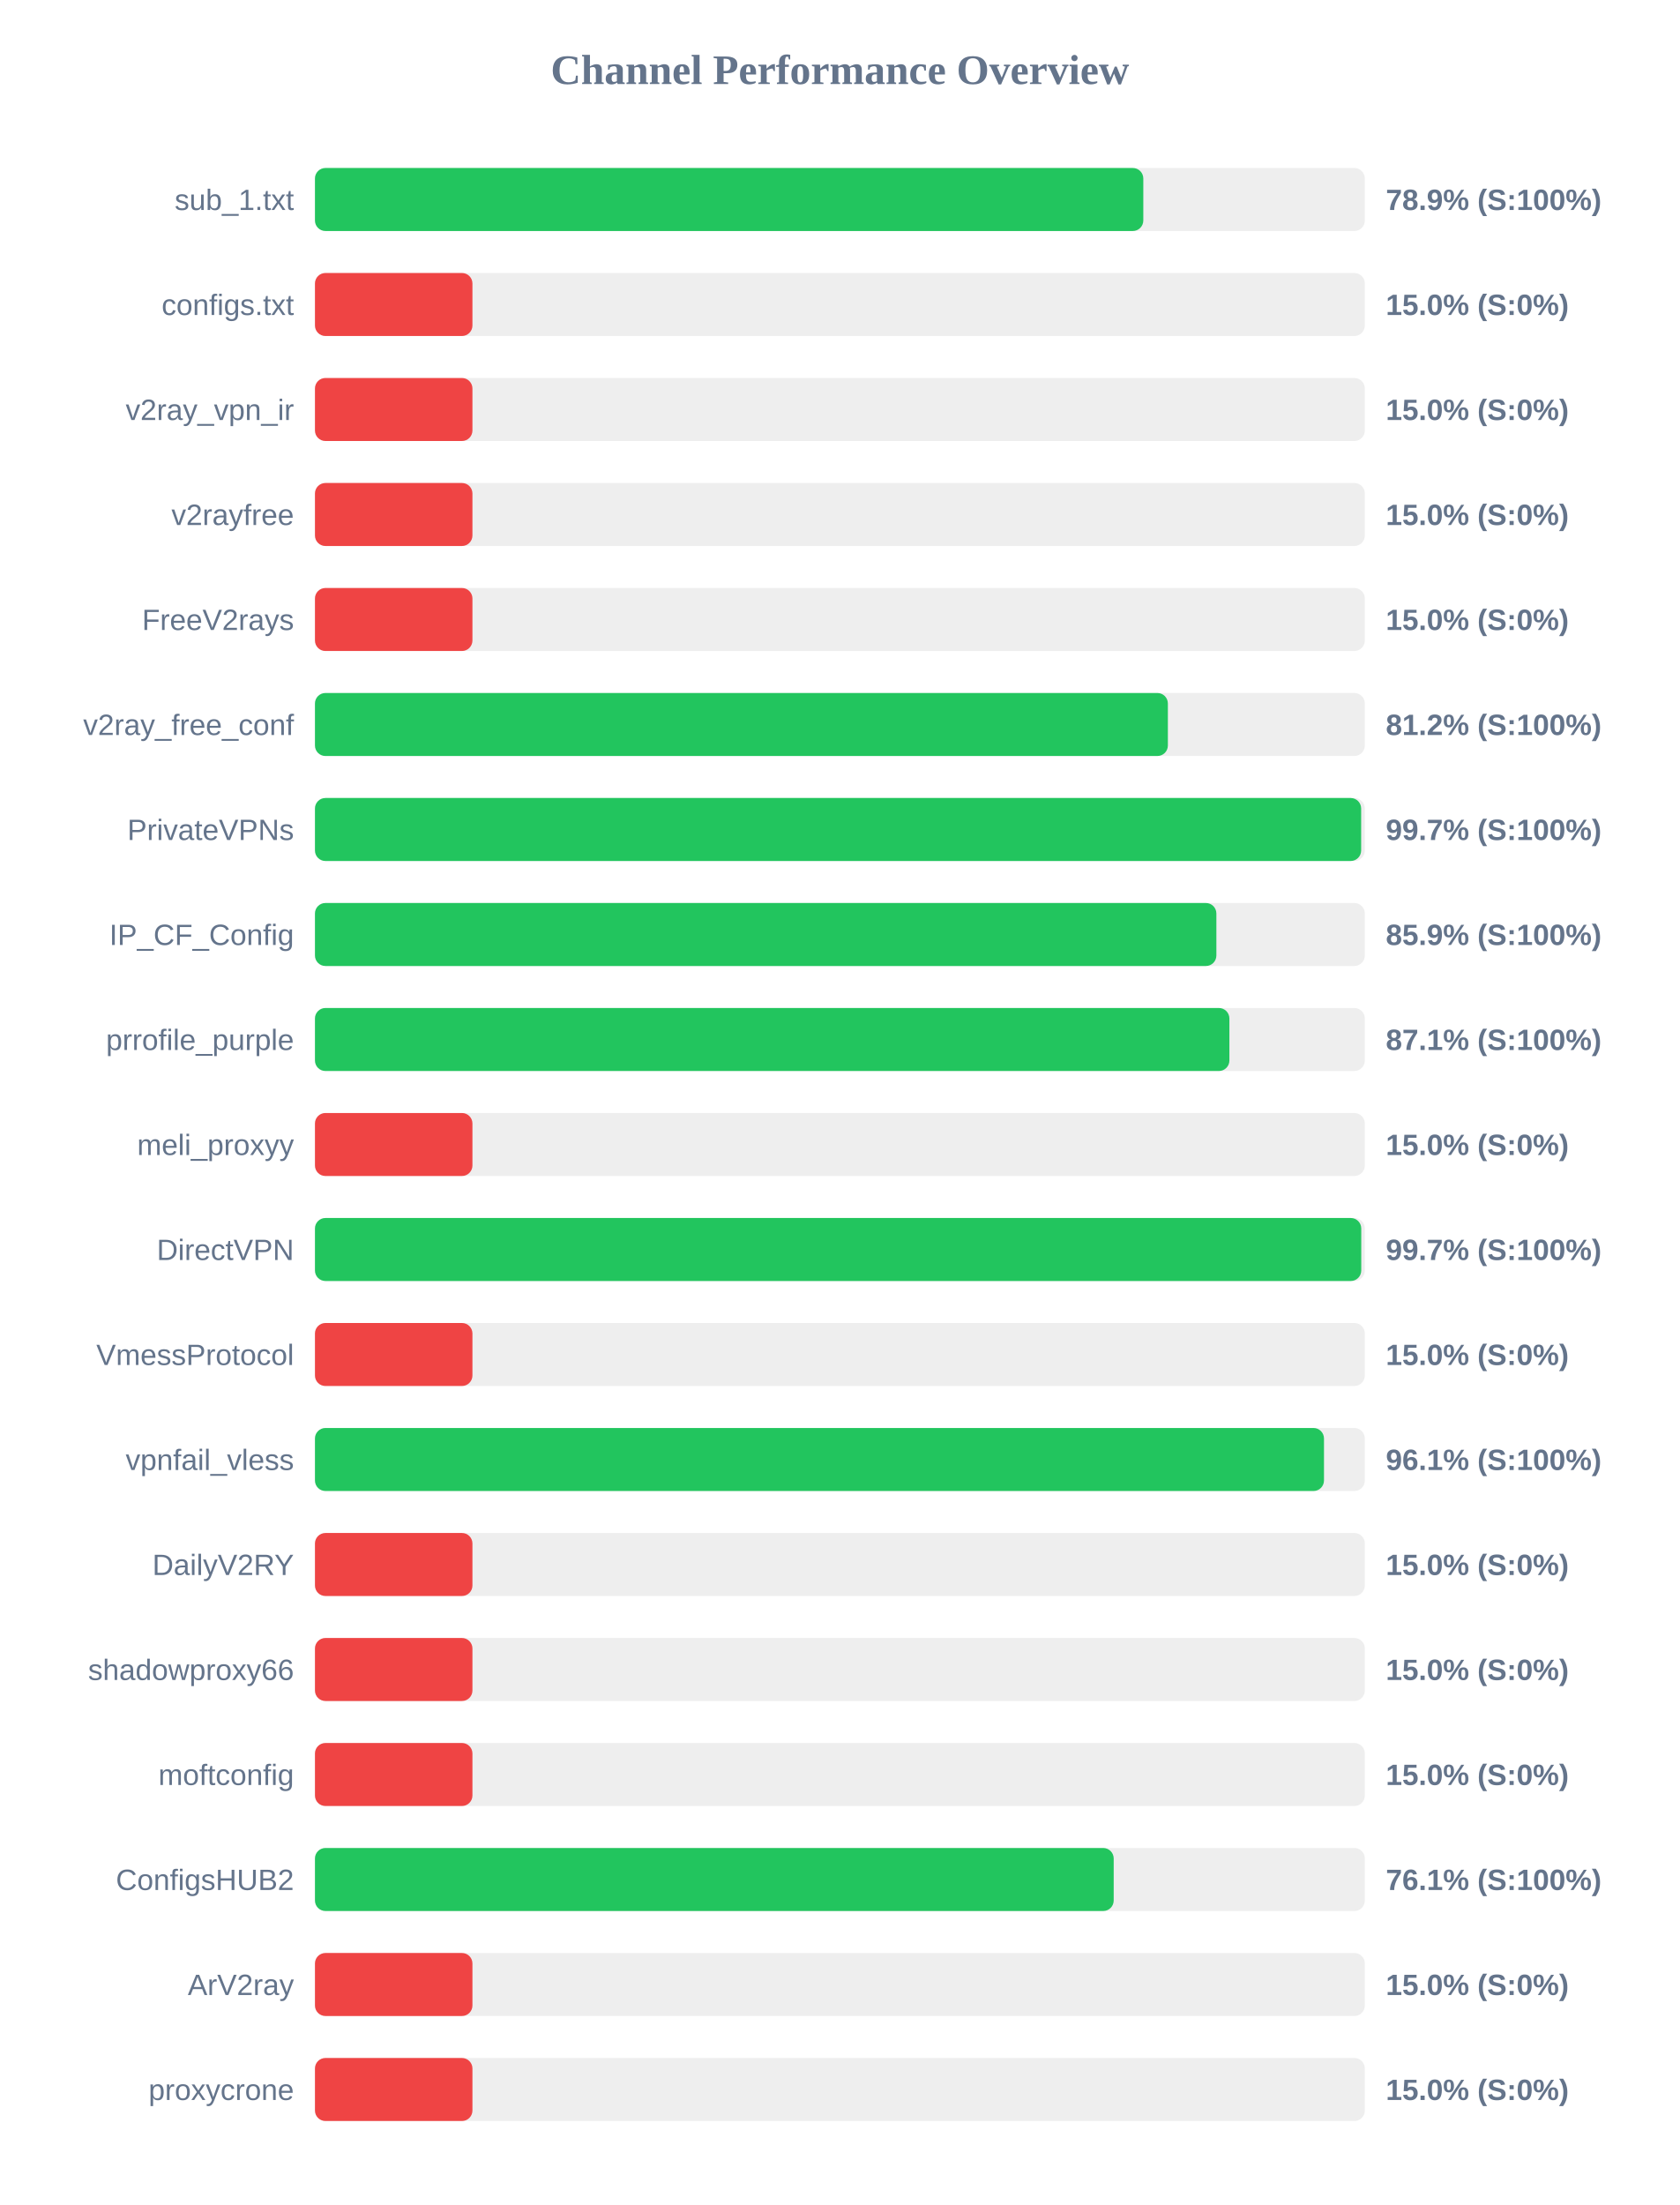
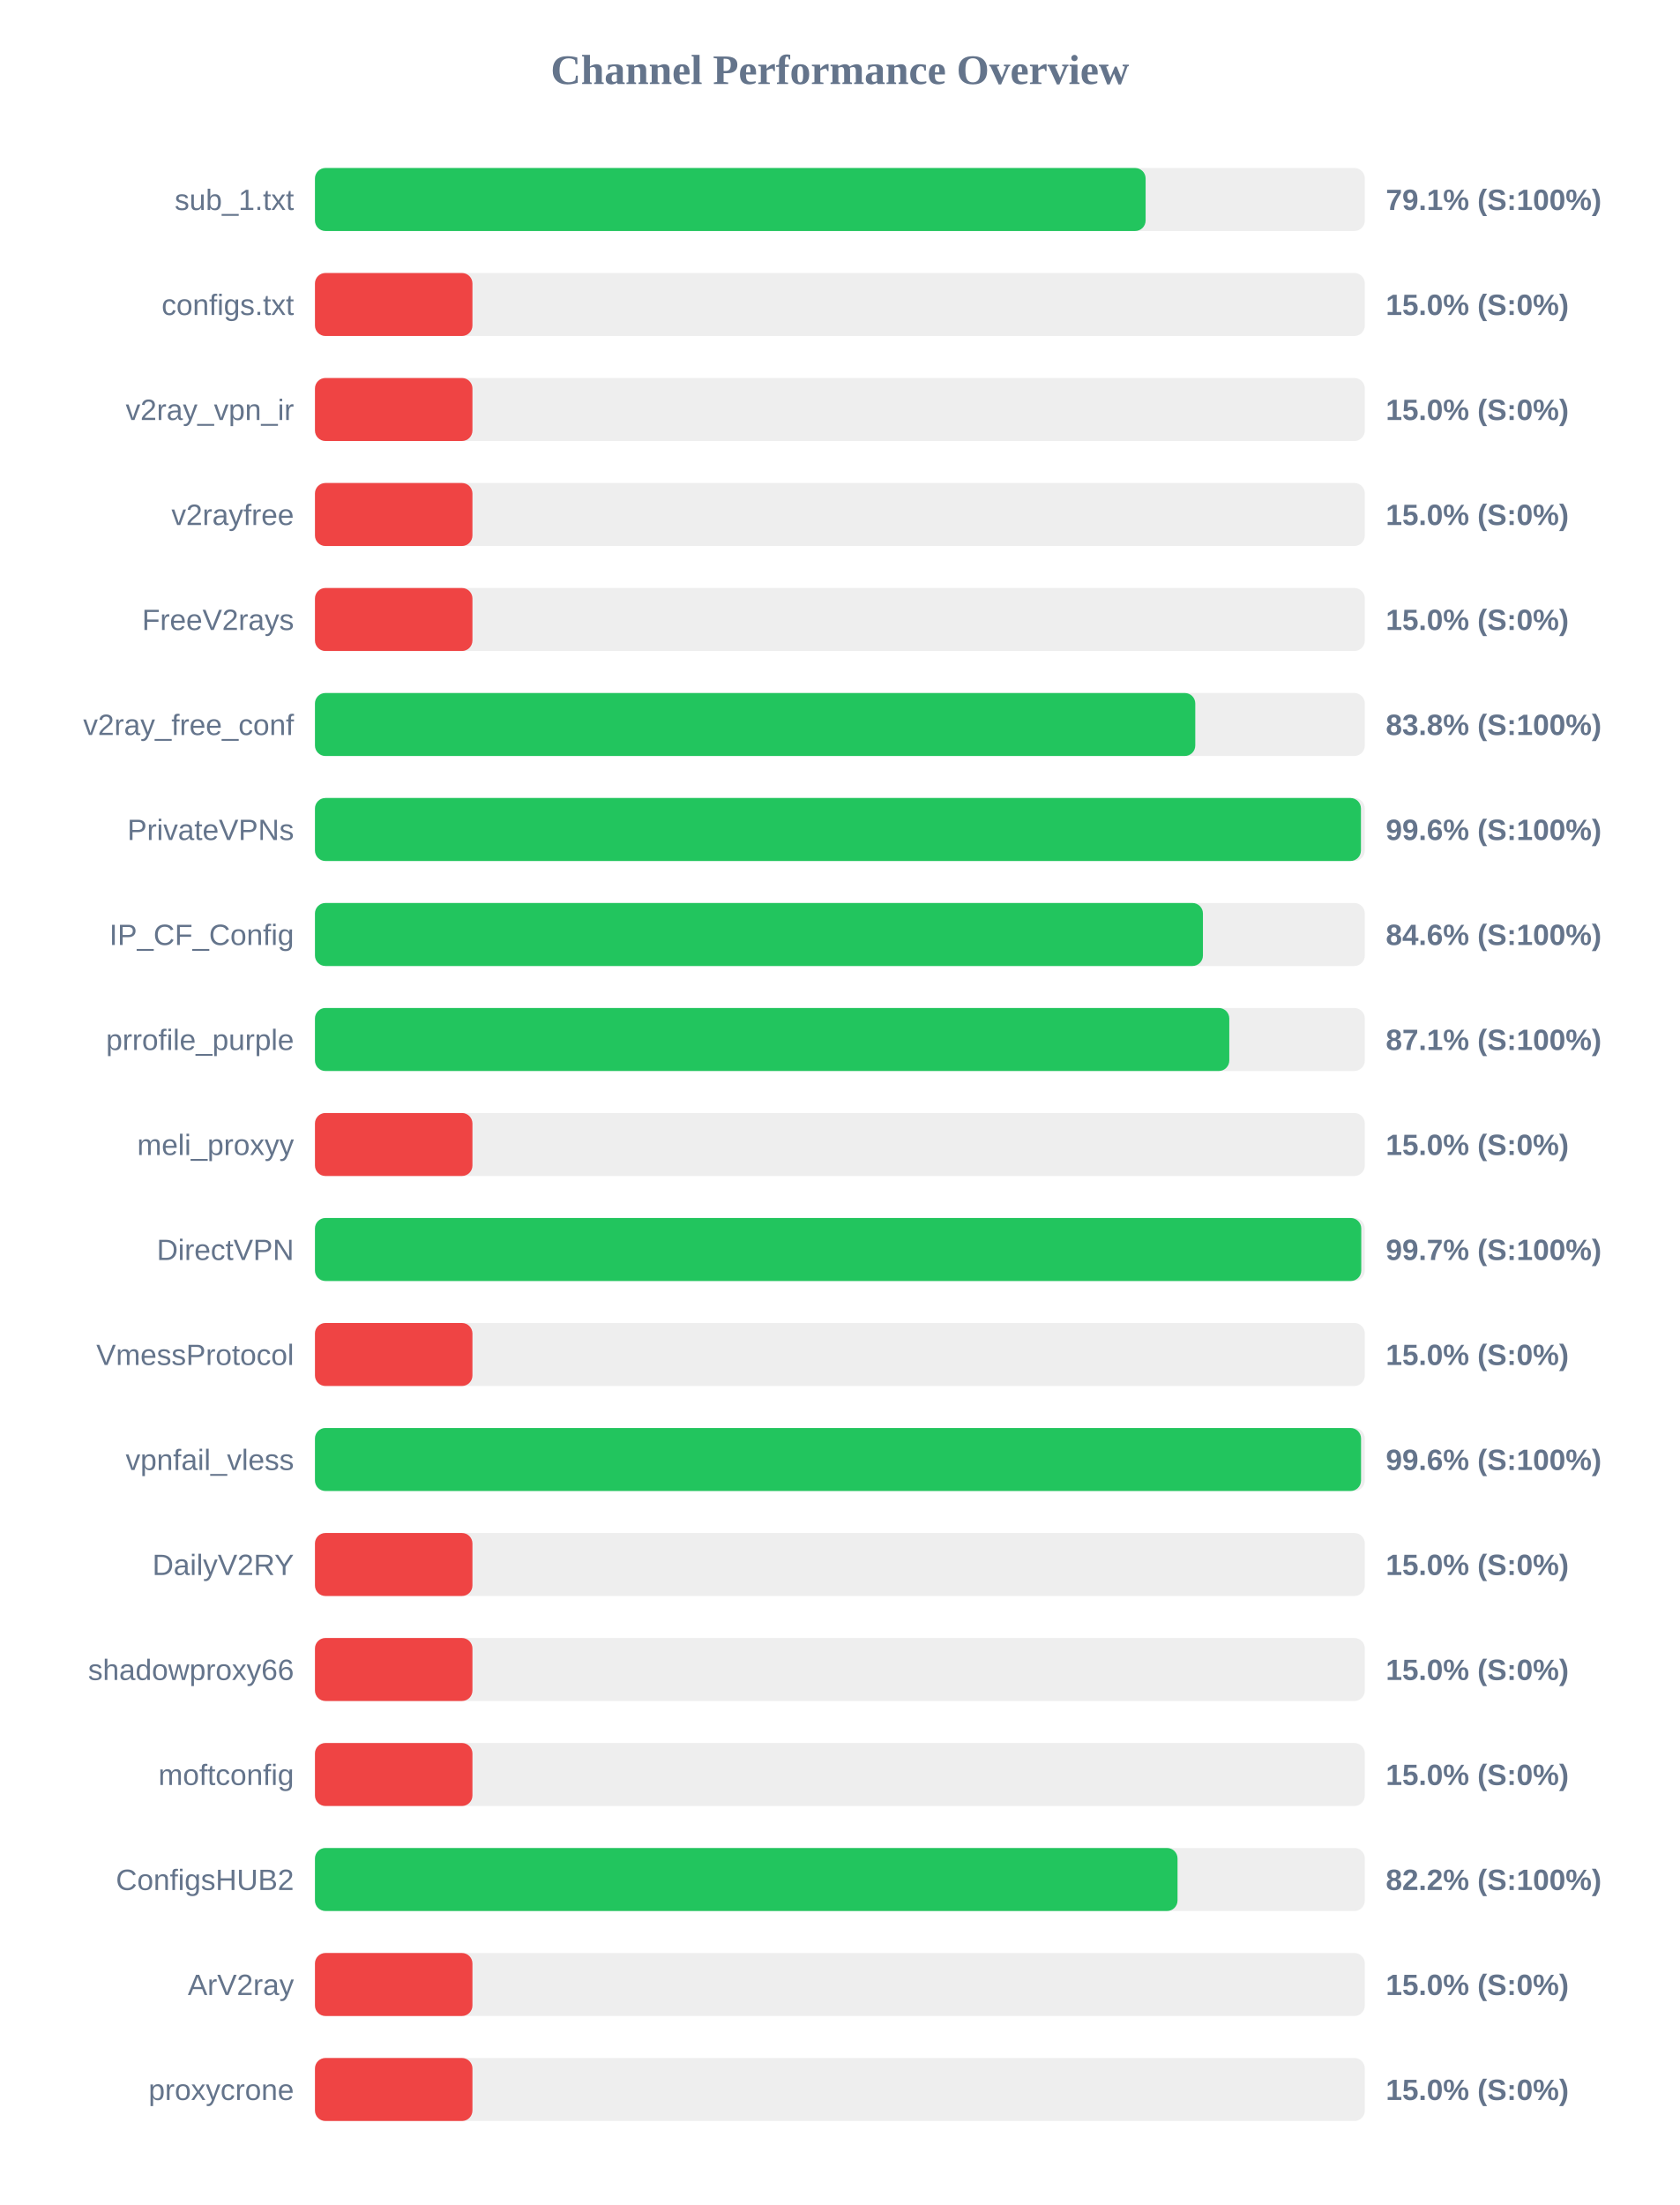
<svg xmlns="http://www.w3.org/2000/svg" width="800" height="1050" version="1.1">
  <style>
        .row { font: 14px Arial; fill: #64748b; }
        .score { font: bold 14px Arial; fill: #64748b; }
    </style>
  <text x="400" y="40" text-anchor="middle" font-size="20px" font-weight="bold" fill="#64748b">Channel Performance Overview</text>
  <rect x="150" y="80" width="500" height="30" fill="#eee" rx="5" />
-   <rect x="150" y="80" width="394.5" height="30" fill="#22c55e" rx="5" />
+   <rect x="150" y="80" width="395.6" height="30" fill="#22c55e" rx="5" />
  <text x="140" y="100" text-anchor="end" class="row">sub_1.txt</text>
-   <text x="660" y="100" text-anchor="start" class="score">78.9% (S:100%)</text>
+   <text x="660" y="100" text-anchor="start" class="score">79.1% (S:100%)</text>
  <rect x="150" y="130" width="500" height="30" fill="#eee" rx="5" />
  <rect x="150" y="130" width="75.0" height="30" fill="#ef4444" rx="5" />
  <text x="140" y="150" text-anchor="end" class="row">configs.txt</text>
  <text x="660" y="150" text-anchor="start" class="score">15.0% (S:0%)</text>
  <rect x="150" y="180" width="500" height="30" fill="#eee" rx="5" />
  <rect x="150" y="180" width="75.0" height="30" fill="#ef4444" rx="5" />
  <text x="140" y="200" text-anchor="end" class="row">v2ray_vpn_ir</text>
  <text x="660" y="200" text-anchor="start" class="score">15.0% (S:0%)</text>
  <rect x="150" y="230" width="500" height="30" fill="#eee" rx="5" />
  <rect x="150" y="230" width="75.0" height="30" fill="#ef4444" rx="5" />
  <text x="140" y="250" text-anchor="end" class="row">v2rayfree</text>
  <text x="660" y="250" text-anchor="start" class="score">15.0% (S:0%)</text>
  <rect x="150" y="280" width="500" height="30" fill="#eee" rx="5" />
  <rect x="150" y="280" width="75.0" height="30" fill="#ef4444" rx="5" />
  <text x="140" y="300" text-anchor="end" class="row">FreeV2rays</text>
  <text x="660" y="300" text-anchor="start" class="score">15.0% (S:0%)</text>
  <rect x="150" y="330" width="500" height="30" fill="#eee" rx="5" />
-   <rect x="150" y="330" width="406.2" height="30" fill="#22c55e" rx="5" />
+   <rect x="150" y="330" width="419.25" height="30" fill="#22c55e" rx="5" />
  <text x="140" y="350" text-anchor="end" class="row">v2ray_free_conf</text>
-   <text x="660" y="350" text-anchor="start" class="score">81.2% (S:100%)</text>
+   <text x="660" y="350" text-anchor="start" class="score">83.8% (S:100%)</text>
  <rect x="150" y="380" width="500" height="30" fill="#eee" rx="5" />
-   <rect x="150" y="380" width="498.25" height="30" fill="#22c55e" rx="5" />
+   <rect x="150" y="380" width="498.15" height="30" fill="#22c55e" rx="5" />
  <text x="140" y="400" text-anchor="end" class="row">PrivateVPNs</text>
-   <text x="660" y="400" text-anchor="start" class="score">99.7% (S:100%)</text>
+   <text x="660" y="400" text-anchor="start" class="score">99.6% (S:100%)</text>
  <rect x="150" y="430" width="500" height="30" fill="#eee" rx="5" />
-   <rect x="150" y="430" width="429.3" height="30" fill="#22c55e" rx="5" />
+   <rect x="150" y="430" width="422.9" height="30" fill="#22c55e" rx="5" />
  <text x="140" y="450" text-anchor="end" class="row">IP_CF_Config</text>
-   <text x="660" y="450" text-anchor="start" class="score">85.9% (S:100%)</text>
+   <text x="660" y="450" text-anchor="start" class="score">84.6% (S:100%)</text>
  <rect x="150" y="480" width="500" height="30" fill="#eee" rx="5" />
-   <rect x="150" y="480" width="435.5" height="30" fill="#22c55e" rx="5" />
+   <rect x="150" y="480" width="435.45" height="30" fill="#22c55e" rx="5" />
  <text x="140" y="500" text-anchor="end" class="row">prrofile_purple</text>
  <text x="660" y="500" text-anchor="start" class="score">87.1% (S:100%)</text>
  <rect x="150" y="530" width="500" height="30" fill="#eee" rx="5" />
  <rect x="150" y="530" width="75.0" height="30" fill="#ef4444" rx="5" />
  <text x="140" y="550" text-anchor="end" class="row">meli_proxyy</text>
  <text x="660" y="550" text-anchor="start" class="score">15.0% (S:0%)</text>
  <rect x="150" y="580" width="500" height="30" fill="#eee" rx="5" />
  <rect x="150" y="580" width="498.3" height="30" fill="#22c55e" rx="5" />
  <text x="140" y="600" text-anchor="end" class="row">DirectVPN</text>
  <text x="660" y="600" text-anchor="start" class="score">99.7% (S:100%)</text>
  <rect x="150" y="630" width="500" height="30" fill="#eee" rx="5" />
  <rect x="150" y="630" width="75.0" height="30" fill="#ef4444" rx="5" />
  <text x="140" y="650" text-anchor="end" class="row">VmessProtocol</text>
  <text x="660" y="650" text-anchor="start" class="score">15.0% (S:0%)</text>
  <rect x="150" y="680" width="500" height="30" fill="#eee" rx="5" />
-   <rect x="150" y="680" width="480.55" height="30" fill="#22c55e" rx="5" />
+   <rect x="150" y="680" width="498.2" height="30" fill="#22c55e" rx="5" />
  <text x="140" y="700" text-anchor="end" class="row">vpnfail_vless</text>
-   <text x="660" y="700" text-anchor="start" class="score">96.1% (S:100%)</text>
+   <text x="660" y="700" text-anchor="start" class="score">99.6% (S:100%)</text>
  <rect x="150" y="730" width="500" height="30" fill="#eee" rx="5" />
  <rect x="150" y="730" width="75.0" height="30" fill="#ef4444" rx="5" />
  <text x="140" y="750" text-anchor="end" class="row">DailyV2RY</text>
  <text x="660" y="750" text-anchor="start" class="score">15.0% (S:0%)</text>
  <rect x="150" y="780" width="500" height="30" fill="#eee" rx="5" />
  <rect x="150" y="780" width="75.0" height="30" fill="#ef4444" rx="5" />
  <text x="140" y="800" text-anchor="end" class="row">shadowproxy66</text>
  <text x="660" y="800" text-anchor="start" class="score">15.0% (S:0%)</text>
  <rect x="150" y="830" width="500" height="30" fill="#eee" rx="5" />
  <rect x="150" y="830" width="75.0" height="30" fill="#ef4444" rx="5" />
  <text x="140" y="850" text-anchor="end" class="row">moftconfig</text>
  <text x="660" y="850" text-anchor="start" class="score">15.0% (S:0%)</text>
  <rect x="150" y="880" width="500" height="30" fill="#eee" rx="5" />
-   <rect x="150" y="880" width="380.4" height="30" fill="#22c55e" rx="5" />
+   <rect x="150" y="880" width="410.8" height="30" fill="#22c55e" rx="5" />
  <text x="140" y="900" text-anchor="end" class="row">ConfigsHUB2</text>
-   <text x="660" y="900" text-anchor="start" class="score">76.1% (S:100%)</text>
+   <text x="660" y="900" text-anchor="start" class="score">82.2% (S:100%)</text>
  <rect x="150" y="930" width="500" height="30" fill="#eee" rx="5" />
  <rect x="150" y="930" width="75.0" height="30" fill="#ef4444" rx="5" />
  <text x="140" y="950" text-anchor="end" class="row">ArV2ray</text>
  <text x="660" y="950" text-anchor="start" class="score">15.0% (S:0%)</text>
  <rect x="150" y="980" width="500" height="30" fill="#eee" rx="5" />
  <rect x="150" y="980" width="75.0" height="30" fill="#ef4444" rx="5" />
  <text x="140" y="1000" text-anchor="end" class="row">proxycrone</text>
  <text x="660" y="1000" text-anchor="start" class="score">15.0% (S:0%)</text>
</svg>
